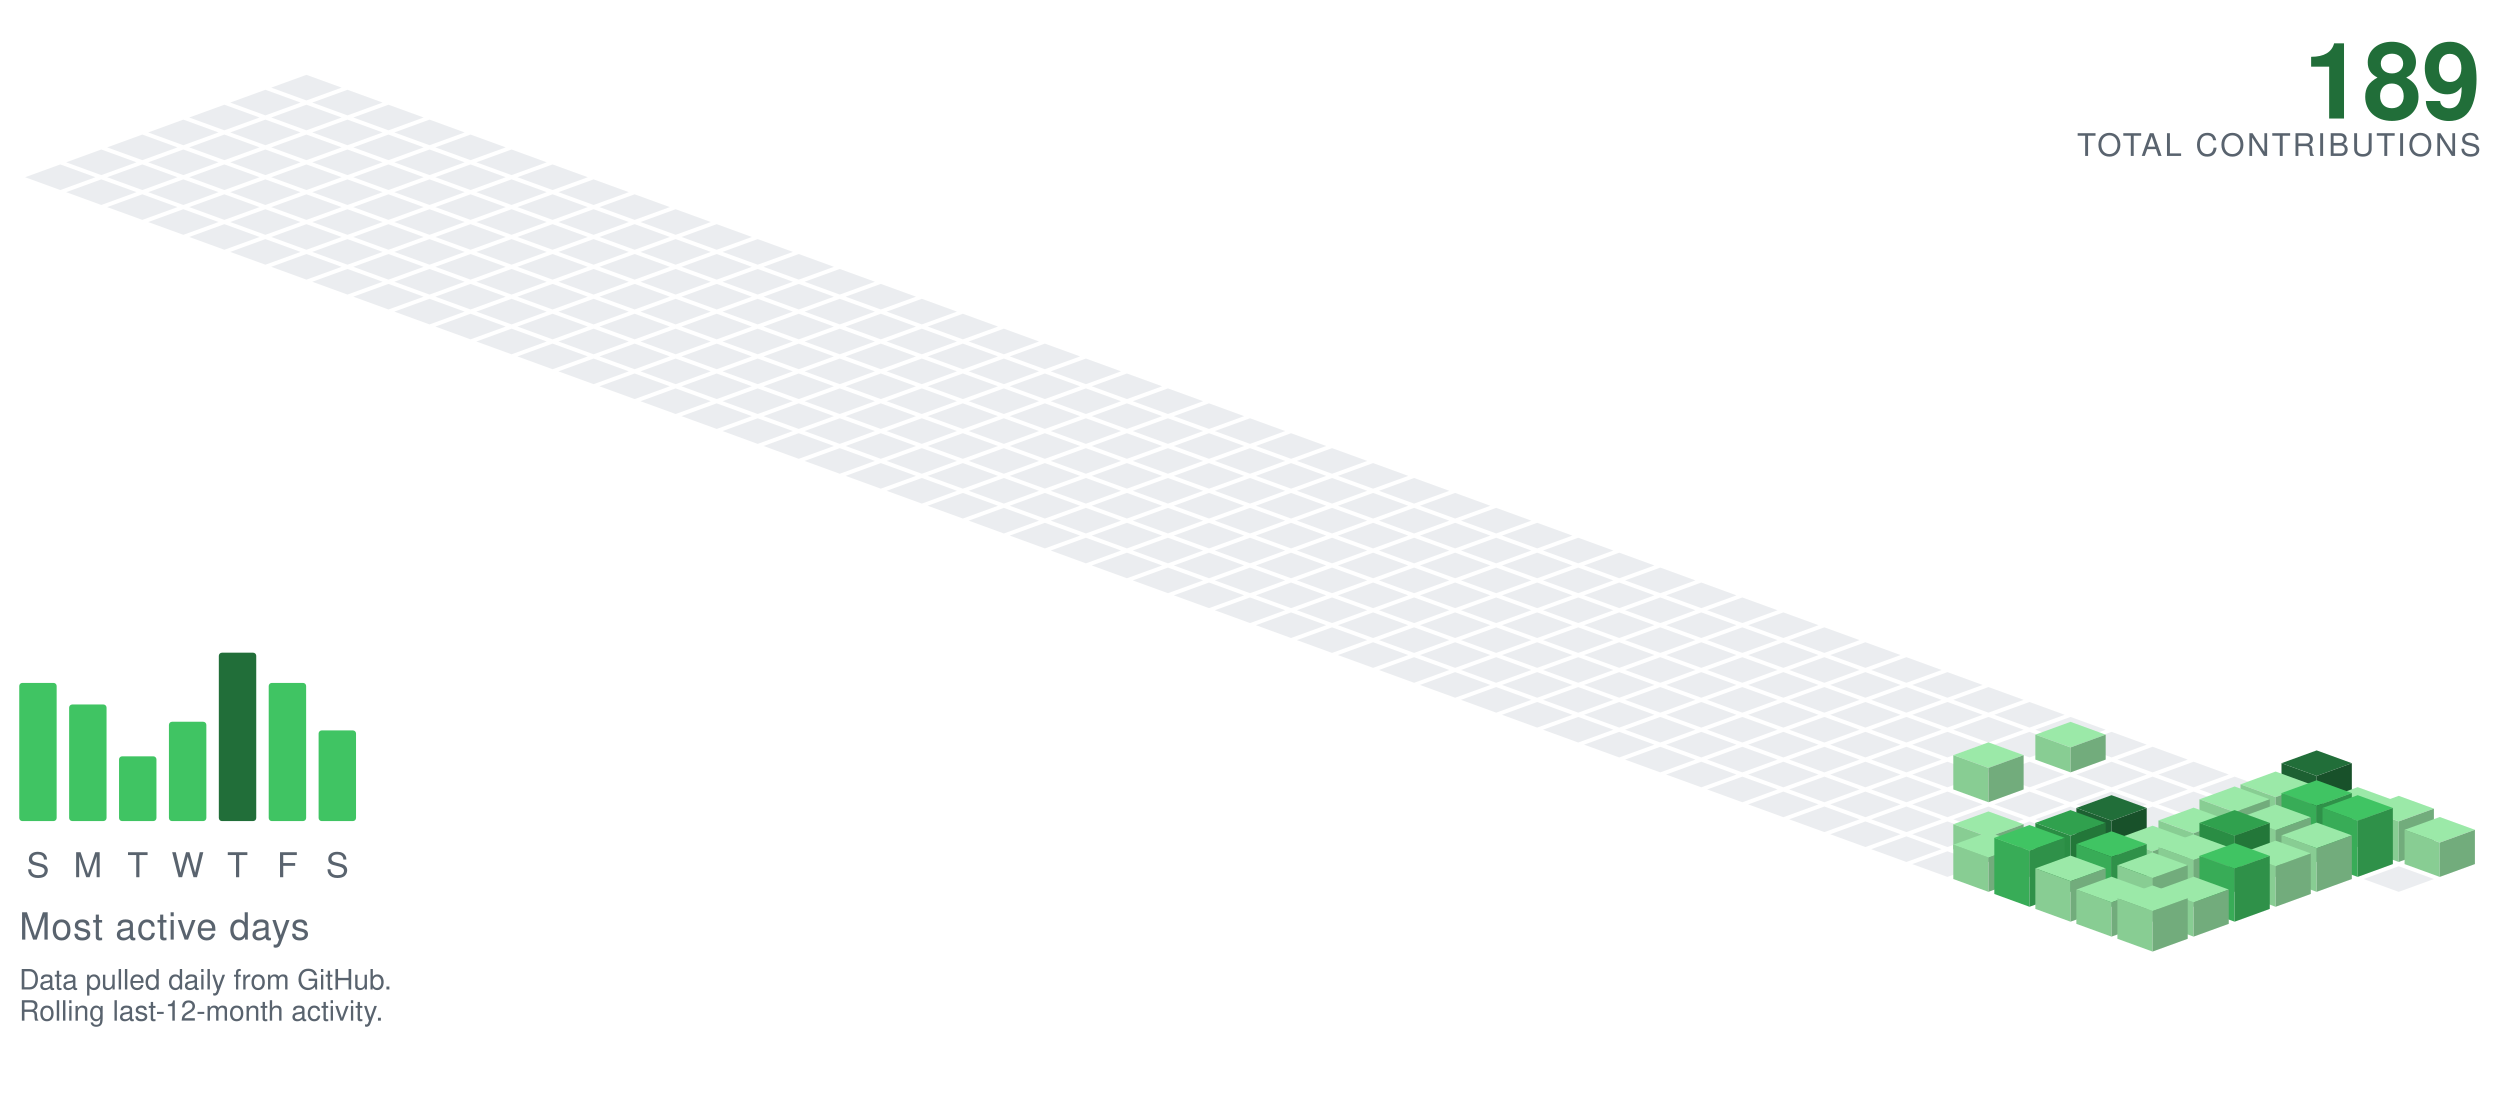
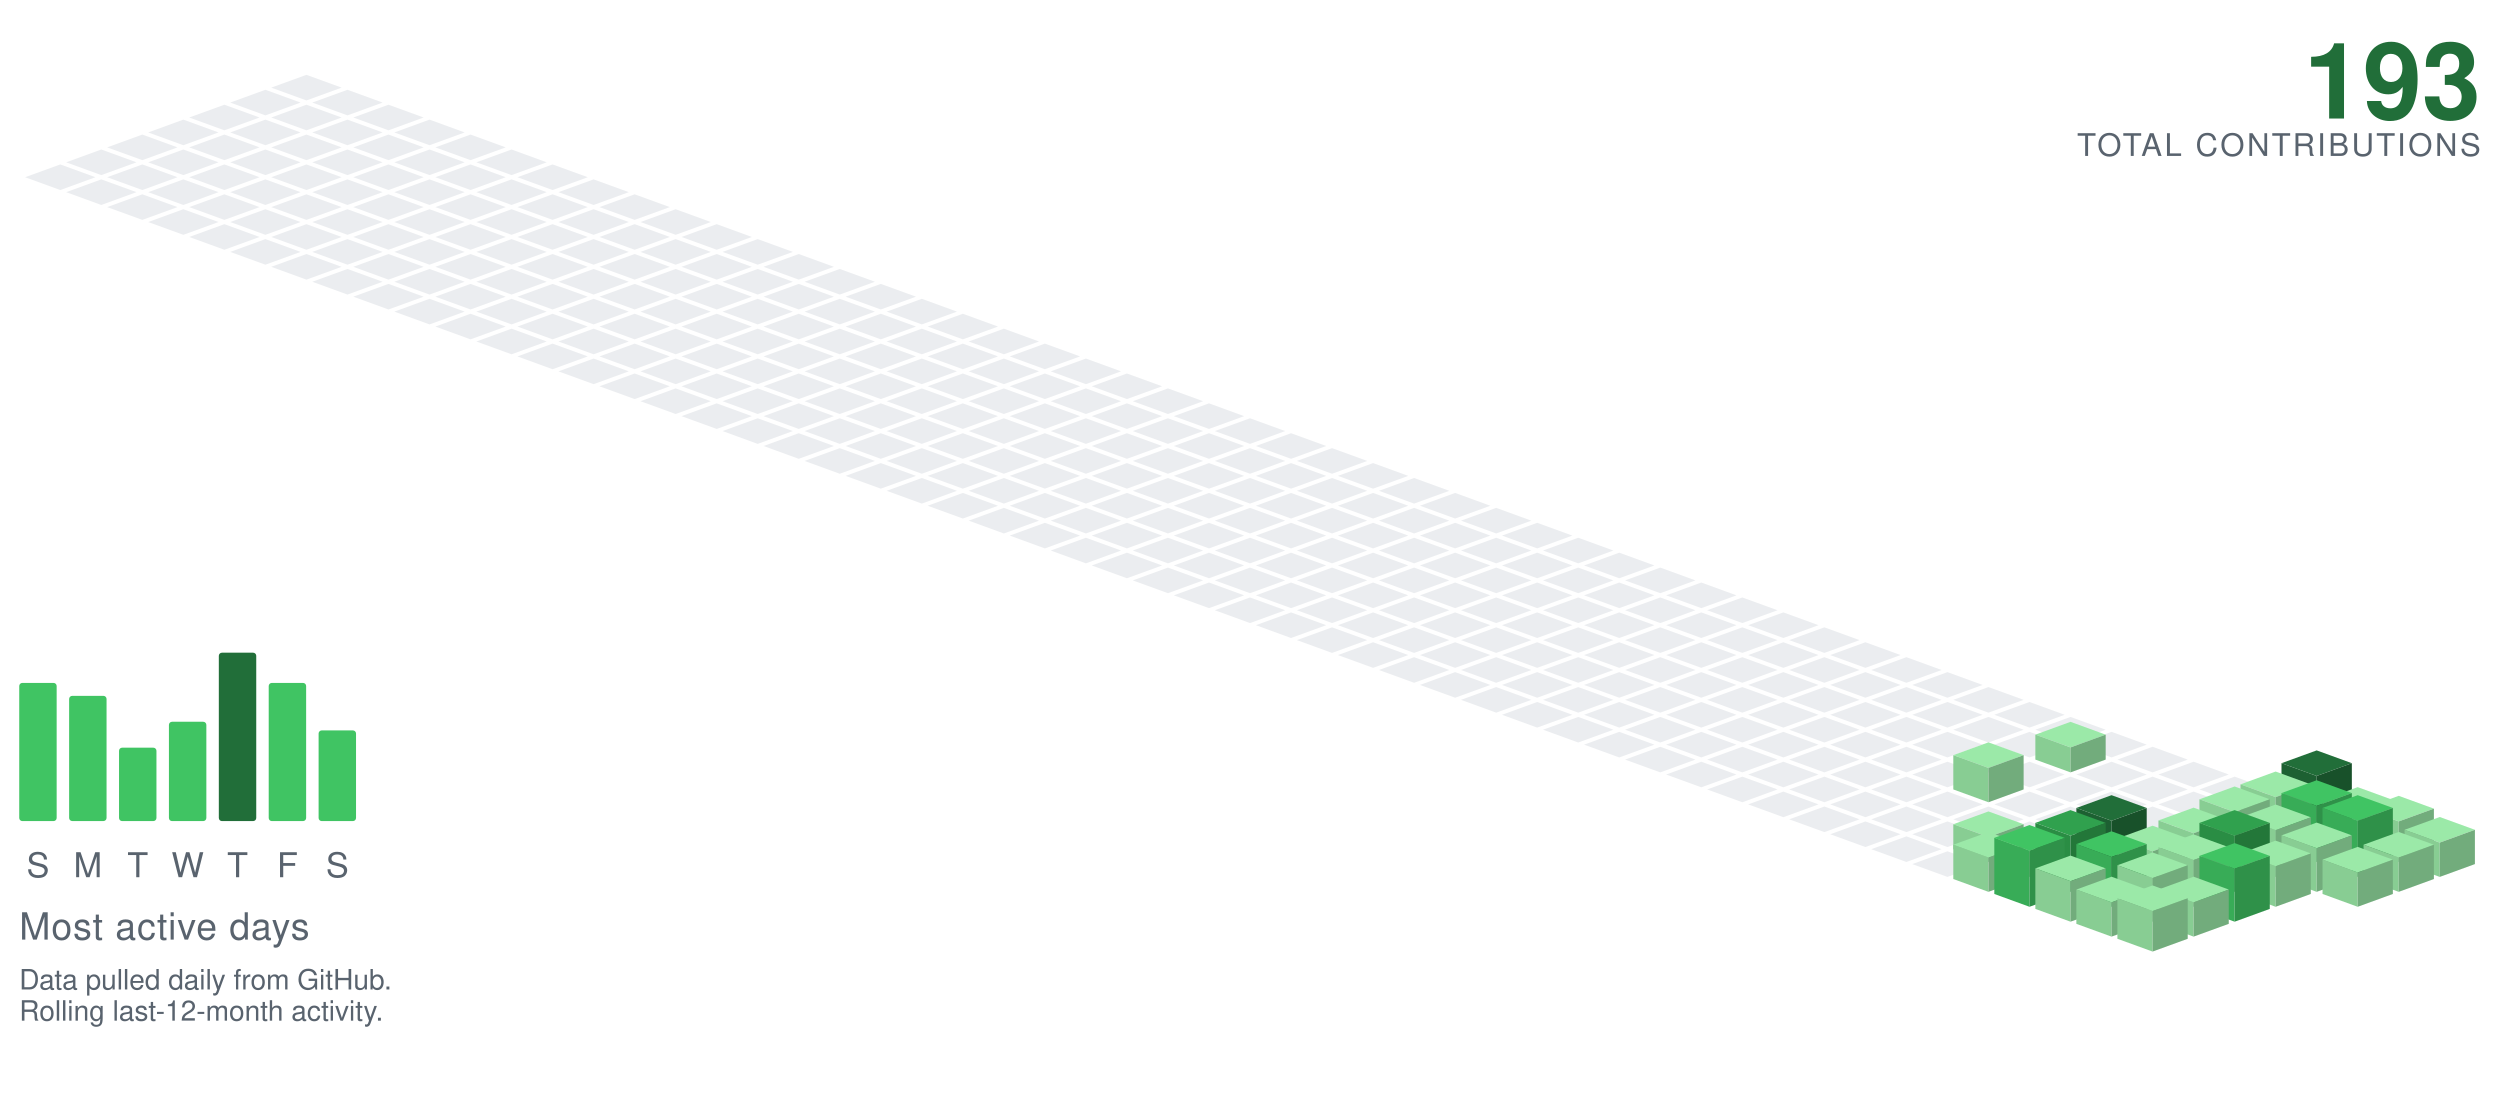
<svg xmlns="http://www.w3.org/2000/svg" viewBox="-98.09 -24.00 801.34 354.30" width="801" height="354">
  <polygon points="0.00,0.00 11.28,4.10 0.00,8.21 -11.28,4.10" fill="#ebedf0" />
  <polygon points="-13.16,4.79 -1.88,8.89 -13.16,13.00 -24.43,8.89" fill="#ebedf0" />
  <polygon points="13.16,4.79 24.43,8.89 13.16,13.00 1.88,8.89" fill="#ebedf0" />
  <polygon points="-26.31,9.58 -15.04,13.68 -26.31,17.79 -37.59,13.68" fill="#ebedf0" />
  <polygon points="0.00,9.58 11.28,13.68 0.00,17.79 -11.28,13.68" fill="#ebedf0" />
  <polygon points="26.31,9.58 37.59,13.68 26.31,17.79 15.04,13.68" fill="#ebedf0" />
  <polygon points="-39.47,14.36 -28.19,18.47 -39.47,22.57 -50.74,18.47" fill="#ebedf0" />
  <polygon points="-13.16,14.36 -1.88,18.47 -13.16,22.57 -24.43,18.47" fill="#ebedf0" />
  <polygon points="13.16,14.36 24.43,18.47 13.16,22.57 1.88,18.47" fill="#ebedf0" />
  <polygon points="39.47,14.36 50.74,18.47 39.47,22.57 28.19,18.47" fill="#ebedf0" />
  <polygon points="-52.62,19.15 -41.35,23.26 -52.62,27.36 -63.90,23.26" fill="#ebedf0" />
  <polygon points="-26.31,19.15 -15.04,23.26 -26.31,27.36 -37.59,23.26" fill="#ebedf0" />
  <polygon points="0.00,19.15 11.28,23.26 0.00,27.36 -11.28,23.26" fill="#ebedf0" />
  <polygon points="26.31,19.15 37.59,23.26 26.31,27.36 15.04,23.26" fill="#ebedf0" />
  <polygon points="52.62,19.15 63.90,23.26 52.62,27.36 41.35,23.26" fill="#ebedf0" />
  <polygon points="-65.78,23.94 -54.50,28.05 -65.78,32.15 -77.05,28.05" fill="#ebedf0" />
  <polygon points="-39.47,23.94 -28.19,28.05 -39.47,32.15 -50.74,28.05" fill="#ebedf0" />
  <polygon points="-13.16,23.94 -1.88,28.05 -13.16,32.15 -24.43,28.05" fill="#ebedf0" />
  <polygon points="13.16,23.94 24.43,28.05 13.16,32.15 1.88,28.05" fill="#ebedf0" />
  <polygon points="39.47,23.94 50.74,28.05 39.47,32.15 28.19,28.05" fill="#ebedf0" />
  <polygon points="65.78,23.94 77.05,28.05 65.78,32.15 54.50,28.05" fill="#ebedf0" />
  <polygon points="-78.93,28.73 -67.66,32.83 -78.93,36.94 -90.21,32.83" fill="#ebedf0" />
  <polygon points="-52.62,28.73 -41.35,32.83 -52.62,36.94 -63.90,32.83" fill="#ebedf0" />
  <polygon points="-26.31,28.73 -15.04,32.83 -26.31,36.94 -37.59,32.83" fill="#ebedf0" />
  <polygon points="0.00,28.73 11.28,32.83 0.00,36.94 -11.28,32.83" fill="#ebedf0" />
  <polygon points="26.31,28.73 37.59,32.83 26.31,36.94 15.04,32.83" fill="#ebedf0" />
  <polygon points="52.62,28.73 63.90,32.83 52.62,36.94 41.35,32.83" fill="#ebedf0" />
  <polygon points="78.93,28.73 90.21,32.83 78.93,36.94 67.66,32.83" fill="#ebedf0" />
  <polygon points="-65.78,33.52 -54.50,37.62 -65.78,41.73 -77.05,37.62" fill="#ebedf0" />
  <polygon points="-39.47,33.52 -28.19,37.62 -39.47,41.73 -50.74,37.62" fill="#ebedf0" />
  <polygon points="-13.16,33.52 -1.88,37.62 -13.16,41.73 -24.43,37.62" fill="#ebedf0" />
  <polygon points="13.16,33.52 24.43,37.62 13.16,41.73 1.88,37.62" fill="#ebedf0" />
  <polygon points="39.47,33.52 50.74,37.62 39.47,41.73 28.19,37.62" fill="#ebedf0" />
  <polygon points="65.78,33.52 77.05,37.62 65.78,41.73 54.50,37.62" fill="#ebedf0" />
  <polygon points="92.09,33.52 103.37,37.62 92.09,41.73 80.81,37.62" fill="#ebedf0" />
  <polygon points="-52.62,38.31 -41.35,42.41 -52.62,46.51 -63.90,42.41" fill="#ebedf0" />
  <polygon points="-26.31,38.31 -15.04,42.41 -26.31,46.51 -37.59,42.41" fill="#ebedf0" />
  <polygon points="0.00,38.31 11.28,42.41 0.00,46.51 -11.28,42.41" fill="#ebedf0" />
  <polygon points="26.31,38.31 37.59,42.41 26.31,46.51 15.04,42.41" fill="#ebedf0" />
  <polygon points="52.62,38.31 63.90,42.41 52.62,46.51 41.35,42.41" fill="#ebedf0" />
  <polygon points="78.93,38.31 90.21,42.41 78.93,46.51 67.66,42.41" fill="#ebedf0" />
  <polygon points="105.25,38.31 116.52,42.41 105.25,46.51 93.97,42.41" fill="#ebedf0" />
  <polygon points="-39.47,43.09 -28.19,47.20 -39.47,51.30 -50.74,47.20" fill="#ebedf0" />
  <polygon points="-13.16,43.09 -1.88,47.20 -13.16,51.30 -24.43,47.20" fill="#ebedf0" />
  <polygon points="13.16,43.09 24.43,47.20 13.16,51.30 1.88,47.20" fill="#ebedf0" />
  <polygon points="39.47,43.09 50.74,47.20 39.47,51.30 28.19,47.20" fill="#ebedf0" />
  <polygon points="65.78,43.09 77.05,47.20 65.78,51.30 54.50,47.20" fill="#ebedf0" />
  <polygon points="92.09,43.09 103.37,47.20 92.09,51.30 80.81,47.20" fill="#ebedf0" />
  <polygon points="118.40,43.09 129.68,47.20 118.40,51.30 107.12,47.20" fill="#ebedf0" />
  <polygon points="-26.31,47.88 -15.04,51.99 -26.31,56.09 -37.59,51.99" fill="#ebedf0" />
  <polygon points="0.00,47.88 11.28,51.99 0.00,56.09 -11.28,51.99" fill="#ebedf0" />
  <polygon points="26.31,47.88 37.59,51.99 26.31,56.09 15.04,51.99" fill="#ebedf0" />
  <polygon points="52.62,47.88 63.90,51.99 52.62,56.09 41.35,51.99" fill="#ebedf0" />
  <polygon points="78.93,47.88 90.21,51.99 78.93,56.09 67.66,51.99" fill="#ebedf0" />
  <polygon points="105.25,47.88 116.52,51.99 105.25,56.09 93.97,51.99" fill="#ebedf0" />
  <polygon points="131.56,47.88 142.83,51.99 131.56,56.09 120.28,51.99" fill="#ebedf0" />
  <polygon points="-13.16,52.67 -1.88,56.78 -13.16,60.88 -24.43,56.78" fill="#ebedf0" />
  <polygon points="13.16,52.67 24.43,56.78 13.16,60.88 1.88,56.78" fill="#ebedf0" />
  <polygon points="39.47,52.67 50.74,56.78 39.47,60.88 28.19,56.78" fill="#ebedf0" />
  <polygon points="65.78,52.67 77.05,56.78 65.78,60.88 54.50,56.78" fill="#ebedf0" />
  <polygon points="92.09,52.67 103.37,56.78 92.09,60.88 80.81,56.78" fill="#ebedf0" />
  <polygon points="118.40,52.67 129.68,56.78 118.40,60.88 107.12,56.78" fill="#ebedf0" />
  <polygon points="144.71,52.67 155.99,56.78 144.71,60.88 133.44,56.78" fill="#ebedf0" />
  <polygon points="0.00,57.46 11.28,61.56 0.00,65.67 -11.28,61.56" fill="#ebedf0" />
  <polygon points="26.31,57.46 37.59,61.56 26.31,65.67 15.04,61.56" fill="#ebedf0" />
  <polygon points="52.62,57.46 63.90,61.56 52.62,65.67 41.35,61.56" fill="#ebedf0" />
  <polygon points="78.93,57.46 90.21,61.56 78.93,65.67 67.66,61.56" fill="#ebedf0" />
  <polygon points="105.25,57.46 116.52,61.56 105.25,65.67 93.97,61.56" fill="#ebedf0" />
  <polygon points="131.56,57.46 142.83,61.56 131.56,65.67 120.28,61.56" fill="#ebedf0" />
  <polygon points="157.87,57.46 169.14,61.56 157.87,65.67 146.59,61.56" fill="#ebedf0" />
  <polygon points="13.16,62.25 24.43,66.35 13.16,70.46 1.88,66.35" fill="#ebedf0" />
  <polygon points="39.47,62.25 50.74,66.35 39.47,70.46 28.19,66.35" fill="#ebedf0" />
  <polygon points="65.78,62.25 77.05,66.35 65.78,70.46 54.50,66.35" fill="#ebedf0" />
  <polygon points="92.09,62.25 103.37,66.35 92.09,70.46 80.81,66.35" fill="#ebedf0" />
  <polygon points="118.40,62.25 129.68,66.35 118.40,70.46 107.12,66.35" fill="#ebedf0" />
  <polygon points="144.71,62.25 155.99,66.35 144.71,70.46 133.44,66.35" fill="#ebedf0" />
  <polygon points="171.02,62.25 182.30,66.35 171.02,70.46 159.75,66.35" fill="#ebedf0" />
  <polygon points="26.31,67.04 37.59,71.14 26.31,75.24 15.04,71.14" fill="#ebedf0" />
  <polygon points="52.62,67.04 63.90,71.14 52.62,75.24 41.35,71.14" fill="#ebedf0" />
  <polygon points="78.93,67.04 90.21,71.14 78.93,75.24 67.66,71.14" fill="#ebedf0" />
  <polygon points="105.25,67.04 116.52,71.14 105.25,75.24 93.97,71.14" fill="#ebedf0" />
  <polygon points="131.56,67.04 142.83,71.14 131.56,75.24 120.28,71.14" fill="#ebedf0" />
  <polygon points="157.87,67.04 169.14,71.14 157.87,75.24 146.59,71.14" fill="#ebedf0" />
  <polygon points="184.18,67.04 195.46,71.14 184.18,75.24 172.90,71.14" fill="#ebedf0" />
  <polygon points="39.47,71.82 50.74,75.93 39.47,80.03 28.19,75.93" fill="#ebedf0" />
  <polygon points="65.78,71.82 77.05,75.93 65.78,80.03 54.50,75.93" fill="#ebedf0" />
  <polygon points="92.09,71.82 103.37,75.93 92.09,80.03 80.81,75.93" fill="#ebedf0" />
  <polygon points="118.40,71.82 129.68,75.93 118.40,80.03 107.12,75.93" fill="#ebedf0" />
  <polygon points="144.71,71.82 155.99,75.93 144.71,80.03 133.44,75.93" fill="#ebedf0" />
  <polygon points="171.02,71.82 182.30,75.93 171.02,80.03 159.75,75.93" fill="#ebedf0" />
  <polygon points="197.34,71.82 208.61,75.93 197.34,80.03 186.06,75.93" fill="#ebedf0" />
  <polygon points="52.62,76.61 63.90,80.72 52.62,84.82 41.35,80.72" fill="#ebedf0" />
  <polygon points="78.93,76.61 90.21,80.72 78.93,84.82 67.66,80.72" fill="#ebedf0" />
  <polygon points="105.25,76.61 116.52,80.72 105.25,84.82 93.97,80.72" fill="#ebedf0" />
  <polygon points="131.56,76.61 142.83,80.72 131.56,84.82 120.28,80.72" fill="#ebedf0" />
  <polygon points="157.87,76.61 169.14,80.72 157.87,84.82 146.59,80.72" fill="#ebedf0" />
  <polygon points="184.18,76.61 195.46,80.72 184.18,84.82 172.90,80.72" fill="#ebedf0" />
  <polygon points="210.49,76.61 221.77,80.72 210.49,84.82 199.21,80.72" fill="#ebedf0" />
  <polygon points="65.78,81.40 77.05,85.51 65.78,89.61 54.50,85.51" fill="#ebedf0" />
  <polygon points="92.09,81.40 103.37,85.51 92.09,89.61 80.81,85.51" fill="#ebedf0" />
  <polygon points="118.40,81.40 129.68,85.51 118.40,89.61 107.12,85.51" fill="#ebedf0" />
  <polygon points="144.71,81.40 155.99,85.51 144.71,89.61 133.44,85.51" fill="#ebedf0" />
  <polygon points="171.02,81.40 182.30,85.51 171.02,89.61 159.75,85.51" fill="#ebedf0" />
  <polygon points="197.34,81.40 208.61,85.51 197.34,89.61 186.06,85.51" fill="#ebedf0" />
  <polygon points="223.65,81.40 234.92,85.51 223.65,89.61 212.37,85.51" fill="#ebedf0" />
  <polygon points="78.93,86.19 90.21,90.29 78.93,94.40 67.66,90.29" fill="#ebedf0" />
  <polygon points="105.25,86.19 116.52,90.29 105.25,94.40 93.97,90.29" fill="#ebedf0" />
  <polygon points="131.56,86.19 142.83,90.29 131.56,94.40 120.28,90.29" fill="#ebedf0" />
  <polygon points="157.87,86.19 169.14,90.29 157.87,94.40 146.59,90.29" fill="#ebedf0" />
  <polygon points="184.18,86.19 195.46,90.29 184.18,94.40 172.90,90.29" fill="#ebedf0" />
  <polygon points="210.49,86.19 221.77,90.29 210.49,94.40 199.21,90.29" fill="#ebedf0" />
  <polygon points="236.80,86.19 248.08,90.29 236.80,94.40 225.53,90.29" fill="#ebedf0" />
  <polygon points="92.09,90.98 103.37,95.08 92.09,99.19 80.81,95.08" fill="#ebedf0" />
  <polygon points="118.40,90.98 129.68,95.08 118.40,99.19 107.12,95.08" fill="#ebedf0" />
  <polygon points="144.71,90.98 155.99,95.08 144.71,99.19 133.44,95.08" fill="#ebedf0" />
  <polygon points="171.02,90.98 182.30,95.08 171.02,99.19 159.75,95.08" fill="#ebedf0" />
  <polygon points="197.34,90.98 208.61,95.08 197.34,99.19 186.06,95.08" fill="#ebedf0" />
  <polygon points="223.65,90.98 234.92,95.08 223.65,99.19 212.37,95.08" fill="#ebedf0" />
  <polygon points="249.96,90.98 261.23,95.08 249.96,99.19 238.68,95.08" fill="#ebedf0" />
  <polygon points="105.25,95.77 116.52,99.87 105.25,103.97 93.97,99.87" fill="#ebedf0" />
  <polygon points="131.56,95.77 142.83,99.87 131.56,103.97 120.28,99.87" fill="#ebedf0" />
  <polygon points="157.87,95.77 169.14,99.87 157.87,103.97 146.59,99.87" fill="#ebedf0" />
  <polygon points="184.18,95.77 195.46,99.87 184.18,103.97 172.90,99.87" fill="#ebedf0" />
  <polygon points="210.49,95.77 221.77,99.87 210.49,103.97 199.21,99.87" fill="#ebedf0" />
  <polygon points="236.80,95.77 248.08,99.87 236.80,103.97 225.53,99.87" fill="#ebedf0" />
  <polygon points="263.11,95.77 274.39,99.87 263.11,103.97 251.84,99.87" fill="#ebedf0" />
  <polygon points="118.40,100.55 129.68,104.66 118.40,108.76 107.12,104.66" fill="#ebedf0" />
  <polygon points="144.71,100.55 155.99,104.66 144.71,108.76 133.44,104.66" fill="#ebedf0" />
  <polygon points="171.02,100.55 182.30,104.66 171.02,108.76 159.75,104.66" fill="#ebedf0" />
  <polygon points="197.34,100.55 208.61,104.66 197.34,108.76 186.06,104.66" fill="#ebedf0" />
  <polygon points="223.65,100.55 234.92,104.66 223.65,108.76 212.37,104.66" fill="#ebedf0" />
  <polygon points="249.96,100.55 261.23,104.66 249.96,108.76 238.68,104.66" fill="#ebedf0" />
  <polygon points="276.27,100.55 287.55,104.66 276.27,108.76 264.99,104.66" fill="#ebedf0" />
  <polygon points="131.56,105.34 142.83,109.45 131.56,113.55 120.28,109.45" fill="#ebedf0" />
  <polygon points="157.87,105.34 169.14,109.45 157.87,113.55 146.59,109.45" fill="#ebedf0" />
  <polygon points="184.18,105.34 195.46,109.45 184.18,113.55 172.90,109.45" fill="#ebedf0" />
  <polygon points="210.49,105.34 221.77,109.45 210.49,113.55 199.21,109.45" fill="#ebedf0" />
  <polygon points="236.80,105.34 248.08,109.45 236.80,113.55 225.53,109.45" fill="#ebedf0" />
  <polygon points="263.11,105.34 274.39,109.45 263.11,113.55 251.84,109.45" fill="#ebedf0" />
  <polygon points="289.43,105.34 300.70,109.45 289.43,113.55 278.15,109.45" fill="#ebedf0" />
  <polygon points="144.71,110.13 155.99,114.23 144.71,118.34 133.44,114.23" fill="#ebedf0" />
  <polygon points="171.02,110.13 182.30,114.23 171.02,118.34 159.75,114.23" fill="#ebedf0" />
  <polygon points="197.34,110.13 208.61,114.23 197.34,118.34 186.06,114.23" fill="#ebedf0" />
  <polygon points="223.65,110.13 234.92,114.23 223.65,118.34 212.37,114.23" fill="#ebedf0" />
  <polygon points="249.96,110.13 261.23,114.23 249.96,118.34 238.68,114.23" fill="#ebedf0" />
  <polygon points="276.27,110.13 287.55,114.23 276.27,118.34 264.99,114.23" fill="#ebedf0" />
  <polygon points="302.58,110.13 313.86,114.23 302.58,118.34 291.30,114.23" fill="#ebedf0" />
  <polygon points="157.87,114.92 169.14,119.02 157.87,123.13 146.59,119.02" fill="#ebedf0" />
  <polygon points="184.18,114.92 195.46,119.02 184.18,123.13 172.90,119.02" fill="#ebedf0" />
  <polygon points="210.49,114.92 221.77,119.02 210.49,123.13 199.21,119.02" fill="#ebedf0" />
  <polygon points="236.80,114.92 248.08,119.02 236.80,123.13 225.53,119.02" fill="#ebedf0" />
  <polygon points="263.11,114.92 274.39,119.02 263.11,123.13 251.84,119.02" fill="#ebedf0" />
  <polygon points="289.43,114.92 300.70,119.02 289.43,123.13 278.15,119.02" fill="#ebedf0" />
  <polygon points="315.74,114.92 327.01,119.02 315.74,123.13 304.46,119.02" fill="#ebedf0" />
  <polygon points="171.02,119.71 182.30,123.81 171.02,127.92 159.75,123.81" fill="#ebedf0" />
  <polygon points="197.34,119.71 208.61,123.81 197.34,127.92 186.06,123.81" fill="#ebedf0" />
  <polygon points="223.65,119.71 234.92,123.81 223.65,127.92 212.37,123.81" fill="#ebedf0" />
  <polygon points="249.96,119.71 261.23,123.81 249.96,127.92 238.68,123.81" fill="#ebedf0" />
  <polygon points="276.27,119.71 287.55,123.81 276.27,127.92 264.99,123.81" fill="#ebedf0" />
  <polygon points="302.58,119.71 313.86,123.81 302.58,127.92 291.30,123.81" fill="#ebedf0" />
  <polygon points="328.89,119.71 340.17,123.81 328.89,127.92 317.62,123.81" fill="#ebedf0" />
  <polygon points="184.18,124.50 195.46,128.60 184.18,132.70 172.90,128.60" fill="#ebedf0" />
  <polygon points="210.49,124.50 221.77,128.60 210.49,132.70 199.21,128.60" fill="#ebedf0" />
  <polygon points="236.80,124.50 248.08,128.60 236.80,132.70 225.53,128.60" fill="#ebedf0" />
  <polygon points="263.11,124.50 274.39,128.60 263.11,132.70 251.84,128.60" fill="#ebedf0" />
  <polygon points="289.43,124.50 300.70,128.60 289.43,132.70 278.15,128.60" fill="#ebedf0" />
  <polygon points="315.74,124.50 327.01,128.60 315.74,132.70 304.46,128.60" fill="#ebedf0" />
  <polygon points="342.05,124.50 353.32,128.60 342.05,132.70 330.77,128.60" fill="#ebedf0" />
  <polygon points="197.34,129.28 208.61,133.39 197.34,137.49 186.06,133.39" fill="#ebedf0" />
  <polygon points="223.65,129.28 234.92,133.39 223.65,137.49 212.37,133.39" fill="#ebedf0" />
  <polygon points="249.96,129.28 261.23,133.39 249.96,137.49 238.68,133.39" fill="#ebedf0" />
  <polygon points="276.27,129.28 287.55,133.39 276.27,137.49 264.99,133.39" fill="#ebedf0" />
  <polygon points="302.58,129.28 313.86,133.39 302.58,137.49 291.30,133.39" fill="#ebedf0" />
  <polygon points="328.89,129.28 340.17,133.39 328.89,137.49 317.62,133.39" fill="#ebedf0" />
  <polygon points="355.20,129.28 366.48,133.39 355.20,137.49 343.93,133.39" fill="#ebedf0" />
  <polygon points="210.49,134.07 221.77,138.18 210.49,142.28 199.21,138.18" fill="#ebedf0" />
  <polygon points="236.80,134.07 248.08,138.18 236.80,142.28 225.53,138.18" fill="#ebedf0" />
  <polygon points="263.11,134.07 274.39,138.18 263.11,142.28 251.84,138.18" fill="#ebedf0" />
  <polygon points="289.43,134.07 300.70,138.18 289.43,142.28 278.15,138.18" fill="#ebedf0" />
  <polygon points="315.74,134.07 327.01,138.18 315.74,142.28 304.46,138.18" fill="#ebedf0" />
  <polygon points="342.05,134.07 353.32,138.18 342.05,142.28 330.77,138.18" fill="#ebedf0" />
  <polygon points="368.36,134.07 379.64,138.18 368.36,142.28 357.08,138.18" fill="#ebedf0" />
  <polygon points="223.65,138.86 234.92,142.96 223.65,147.07 212.37,142.96" fill="#ebedf0" />
  <polygon points="249.96,138.86 261.23,142.96 249.96,147.07 238.68,142.96" fill="#ebedf0" />
  <polygon points="276.27,138.86 287.55,142.96 276.27,147.07 264.99,142.96" fill="#ebedf0" />
  <polygon points="302.58,138.86 313.86,142.96 302.58,147.07 291.30,142.96" fill="#ebedf0" />
  <polygon points="328.89,138.86 340.17,142.96 328.89,147.07 317.62,142.96" fill="#ebedf0" />
  <polygon points="355.20,138.86 366.48,142.96 355.20,147.07 343.93,142.96" fill="#ebedf0" />
  <polygon points="381.52,138.86 392.79,142.96 381.52,147.07 370.24,142.96" fill="#ebedf0" />
  <polygon points="236.80,143.65 248.08,147.75 236.80,151.86 225.53,147.75" fill="#ebedf0" />
  <polygon points="263.11,143.65 274.39,147.75 263.11,151.86 251.84,147.75" fill="#ebedf0" />
  <polygon points="289.43,143.65 300.70,147.75 289.43,151.86 278.15,147.75" fill="#ebedf0" />
  <polygon points="315.74,143.65 327.01,147.75 315.74,151.86 304.46,147.75" fill="#ebedf0" />
  <polygon points="342.05,143.65 353.32,147.75 342.05,151.86 330.77,147.75" fill="#ebedf0" />
  <polygon points="368.36,143.65 379.64,147.75 368.36,151.86 357.08,147.75" fill="#ebedf0" />
  <polygon points="394.67,143.65 405.95,147.75 394.67,151.86 383.39,147.75" fill="#ebedf0" />
  <polygon points="249.96,148.44 261.23,152.54 249.96,156.65 238.68,152.54" fill="#ebedf0" />
  <polygon points="276.27,148.44 287.55,152.54 276.27,156.65 264.99,152.54" fill="#ebedf0" />
  <polygon points="302.58,148.44 313.86,152.54 302.58,156.65 291.30,152.54" fill="#ebedf0" />
  <polygon points="328.89,148.44 340.17,152.54 328.89,156.65 317.62,152.54" fill="#ebedf0" />
  <polygon points="355.20,148.44 366.48,152.54 355.20,156.65 343.93,152.54" fill="#ebedf0" />
  <polygon points="381.52,148.44 392.79,152.54 381.52,156.65 370.24,152.54" fill="#ebedf0" />
  <polygon points="407.83,148.44 419.10,152.54 407.83,156.65 396.55,152.54" fill="#ebedf0" />
  <polygon points="263.11,153.23 274.39,157.33 263.11,161.43 251.84,157.33" fill="#ebedf0" />
  <polygon points="289.43,153.23 300.70,157.33 289.43,161.43 278.15,157.33" fill="#ebedf0" />
  <polygon points="315.74,153.23 327.01,157.33 315.74,161.43 304.46,157.33" fill="#ebedf0" />
  <polygon points="342.05,153.23 353.32,157.33 342.05,161.43 330.77,157.33" fill="#ebedf0" />
  <polygon points="368.36,153.23 379.64,157.33 368.36,161.43 357.08,157.33" fill="#ebedf0" />
  <polygon points="394.67,153.23 405.95,157.33 394.67,161.43 383.39,157.33" fill="#ebedf0" />
  <polygon points="420.98,153.23 432.26,157.33 420.98,161.43 409.71,157.33" fill="#ebedf0" />
  <polygon points="276.27,158.01 287.55,162.12 276.27,166.22 264.99,162.12" fill="#ebedf0" />
  <polygon points="302.58,158.01 313.86,162.12 302.58,166.22 291.30,162.12" fill="#ebedf0" />
  <polygon points="328.89,158.01 340.17,162.12 328.89,166.22 317.62,162.12" fill="#ebedf0" />
  <polygon points="355.20,158.01 366.48,162.12 355.20,166.22 343.93,162.12" fill="#ebedf0" />
  <polygon points="381.52,158.01 392.79,162.12 381.52,166.22 370.24,162.12" fill="#ebedf0" />
  <polygon points="407.83,158.01 419.10,162.12 407.83,166.22 396.55,162.12" fill="#ebedf0" />
  <polygon points="434.14,158.01 445.41,162.12 434.14,166.22 422.86,162.12" fill="#ebedf0" />
  <polygon points="289.43,162.80 300.70,166.91 289.43,171.01 278.15,166.91" fill="#ebedf0" />
  <polygon points="315.74,162.80 327.01,166.91 315.74,171.01 304.46,166.91" fill="#ebedf0" />
  <polygon points="342.05,162.80 353.32,166.91 342.05,171.01 330.77,166.91" fill="#ebedf0" />
  <polygon points="368.36,162.80 379.64,166.91 368.36,171.01 357.08,166.91" fill="#ebedf0" />
  <polygon points="394.67,162.80 405.95,166.91 394.67,171.01 383.39,166.91" fill="#ebedf0" />
  <polygon points="420.98,162.80 432.26,166.91 420.98,171.01 409.71,166.91" fill="#ebedf0" />
  <polygon points="447.29,162.80 458.57,166.91 447.29,171.01 436.02,166.91" fill="#ebedf0" />
  <polygon points="302.58,167.59 313.86,171.69 302.58,175.80 291.30,171.69" fill="#ebedf0" />
  <polygon points="328.89,167.59 340.17,171.69 328.89,175.80 317.62,171.69" fill="#ebedf0" />
  <polygon points="355.20,167.59 366.48,171.69 355.20,175.80 343.93,171.69" fill="#ebedf0" />
  <polygon points="381.52,167.59 392.79,171.69 381.52,175.80 370.24,171.69" fill="#ebedf0" />
  <polygon points="407.83,167.59 419.10,171.69 407.83,175.80 396.55,171.69" fill="#ebedf0" />
  <polygon points="434.14,167.59 445.41,171.69 434.14,175.80 422.86,171.69" fill="#ebedf0" />
  <polygon points="460.45,167.59 471.73,171.69 460.45,175.80 449.17,171.69" fill="#ebedf0" />
  <polygon points="315.74,172.38 327.01,176.48 315.74,180.59 304.46,176.48" fill="#ebedf0" />
  <polygon points="342.05,172.38 353.32,176.48 342.05,180.59 330.77,176.48" fill="#ebedf0" />
  <polygon points="368.36,172.38 379.64,176.48 368.36,180.59 357.08,176.48" fill="#ebedf0" />
  <polygon points="394.67,172.38 405.95,176.48 394.67,180.59 383.39,176.48" fill="#ebedf0" />
  <polygon points="420.98,172.38 432.26,176.48 420.98,180.59 409.71,176.48" fill="#ebedf0" />
  <polygon points="447.29,172.38 458.57,176.48 447.29,180.59 436.02,176.48" fill="#ebedf0" />
  <polygon points="473.61,172.38 484.88,176.48 473.61,180.59 462.33,176.48" fill="#ebedf0" />
  <polygon points="328.89,177.17 340.17,181.27 328.89,185.37 317.62,181.27" fill="#ebedf0" />
  <polygon points="355.20,177.17 366.48,181.27 355.20,185.37 343.93,181.27" fill="#ebedf0" />
  <polygon points="381.52,177.17 392.79,181.27 381.52,185.37 370.24,181.27" fill="#ebedf0" />
  <polygon points="407.83,177.17 419.10,181.27 407.83,185.37 396.55,181.27" fill="#ebedf0" />
  <polygon points="434.14,177.17 445.41,181.27 434.14,185.37 422.86,181.27" fill="#ebedf0" />
  <polygon points="460.45,177.17 471.73,181.27 460.45,185.37 449.17,181.27" fill="#ebedf0" />
  <polygon points="486.76,177.17 498.04,181.27 486.76,185.37 475.48,181.27" fill="#ebedf0" />
  <polygon points="342.05,181.95 353.32,186.06 342.05,190.16 330.77,186.06" fill="#ebedf0" />
  <polygon points="368.36,181.95 379.64,186.06 368.36,190.16 357.08,186.06" fill="#ebedf0" />
  <polygon points="394.67,181.95 405.95,186.06 394.67,190.16 383.39,186.06" fill="#ebedf0" />
  <polygon points="420.98,181.95 432.26,186.06 420.98,190.16 409.71,186.06" fill="#ebedf0" />
  <polygon points="447.29,181.95 458.57,186.06 447.29,190.16 436.02,186.06" fill="#ebedf0" />
  <polygon points="473.61,181.95 484.88,186.06 473.61,190.16 462.33,186.06" fill="#ebedf0" />
  <polygon points="499.92,181.95 511.19,186.06 499.92,190.16 488.64,186.06" fill="#ebedf0" />
  <polygon points="355.20,186.74 366.48,190.85 355.20,194.95 343.93,190.85" fill="#ebedf0" />
  <polygon points="381.52,186.74 392.79,190.85 381.52,194.95 370.24,190.85" fill="#ebedf0" />
  <polygon points="407.83,186.74 419.10,190.85 407.83,194.95 396.55,190.85" fill="#ebedf0" />
  <polygon points="434.14,186.74 445.41,190.85 434.14,194.95 422.86,190.85" fill="#ebedf0" />
  <polygon points="460.45,186.74 471.73,190.85 460.45,194.95 449.17,190.85" fill="#ebedf0" />
  <polygon points="486.76,186.74 498.04,190.85 486.76,194.95 475.48,190.85" fill="#ebedf0" />
  <polygon points="513.07,186.74 524.35,190.85 513.07,194.95 501.80,190.85" fill="#ebedf0" />
  <polygon points="368.36,191.53 379.64,195.64 368.36,199.74 357.08,195.64" fill="#ebedf0" />
  <polygon points="394.67,191.53 405.95,195.64 394.67,199.74 383.39,195.64" fill="#ebedf0" />
  <polygon points="420.98,191.53 432.26,195.64 420.98,199.74 409.71,195.64" fill="#ebedf0" />
  <polygon points="447.29,191.53 458.57,195.64 447.29,199.74 436.02,195.64" fill="#ebedf0" />
  <polygon points="473.61,191.53 484.88,195.64 473.61,199.74 462.33,195.64" fill="#ebedf0" />
  <polygon points="499.92,191.53 511.19,195.64 499.92,199.74 488.64,195.64" fill="#ebedf0" />
  <polygon points="526.23,191.53 537.50,195.64 526.23,199.74 514.95,195.64" fill="#ebedf0" />
  <polygon points="381.52,196.32 392.79,200.42 381.52,204.53 370.24,200.42" fill="#ebedf0" />
  <polygon points="407.83,196.32 419.10,200.42 407.83,204.53 396.55,200.42" fill="#ebedf0" />
  <polygon points="434.14,196.32 445.41,200.42 434.14,204.53 422.86,200.42" fill="#ebedf0" />
  <polygon points="460.45,196.32 471.73,200.42 460.45,204.53 449.17,200.42" fill="#ebedf0" />
  <polygon points="486.76,196.32 498.04,200.42 486.76,204.53 475.48,200.42" fill="#ebedf0" />
  <polygon points="513.07,196.32 524.35,200.42 513.07,204.53 501.80,200.42" fill="#ebedf0" />
  <polygon points="539.38,196.32 550.66,200.42 539.38,204.53 528.11,200.42" fill="#ebedf0" />
  <polygon points="394.67,201.11 405.95,205.21 394.67,209.32 383.39,205.21" fill="#ebedf0" />
  <polygon points="420.98,201.11 432.26,205.21 420.98,209.32 409.71,205.21" fill="#ebedf0" />
  <polygon points="447.29,201.11 458.57,205.21 447.29,209.32 436.02,205.21" fill="#ebedf0" />
  <polygon points="473.61,201.11 484.88,205.21 473.61,209.32 462.33,205.21" fill="#ebedf0" />
  <polygon points="499.92,201.11 511.19,205.21 499.92,209.32 488.64,205.21" fill="#ebedf0" />
  <polygon points="526.23,201.11 537.50,205.21 526.23,209.32 514.95,205.21" fill="#ebedf0" />
  <polygon points="552.54,201.11 563.82,205.21 552.54,209.32 541.26,205.21" fill="#ebedf0" />
  <polygon points="407.83,205.90 419.10,210.00 407.83,214.10 396.55,210.00" fill="#ebedf0" />
  <polygon points="434.14,205.90 445.41,210.00 434.14,214.10 422.86,210.00" fill="#ebedf0" />
  <polygon points="460.45,205.90 471.73,210.00 460.45,214.10 449.17,210.00" fill="#ebedf0" />
  <polygon points="486.76,205.90 498.04,210.00 486.76,214.10 475.48,210.00" fill="#ebedf0" />
  <polygon points="513.07,205.90 524.35,210.00 513.07,214.10 501.80,210.00" fill="#ebedf0" />
  <polygon points="539.38,205.90 550.66,210.00 539.38,214.10 528.11,210.00" fill="#ebedf0" />
  <polygon points="565.69,205.90 576.97,210.00 565.69,214.10 554.42,210.00" fill="#ebedf0" />
  <polygon points="420.98,210.68 432.26,214.79 420.98,218.89 409.71,214.79" fill="#ebedf0" />
  <polygon points="447.29,210.68 458.57,214.79 447.29,218.89 436.02,214.79" fill="#ebedf0" />
  <polygon points="473.61,210.68 484.88,214.79 473.61,218.89 462.33,214.79" fill="#ebedf0" />
  <polygon points="499.92,210.68 511.19,214.79 499.92,218.89 488.64,214.79" fill="#ebedf0" />
  <polygon points="526.23,210.68 537.50,214.79 526.23,218.89 514.95,214.79" fill="#ebedf0" />
  <polygon points="552.54,210.68 563.82,214.79 552.54,218.89 541.26,214.79" fill="#ebedf0" />
  <polygon points="578.85,210.68 590.13,214.79 578.85,218.89 567.57,214.79" fill="#ebedf0" />
  <polygon points="434.14,215.47 445.41,219.58 434.14,223.68 422.86,219.58" fill="#ebedf0" />
  <polygon points="460.45,215.47 471.73,219.58 460.45,223.68 449.17,219.58" fill="#ebedf0" />
  <polygon points="486.76,215.47 498.04,219.58 486.76,223.68 475.48,219.58" fill="#ebedf0" />
  <polygon points="513.07,215.47 524.35,219.58 513.07,223.68 501.80,219.58" fill="#ebedf0" />
  <polygon points="539.38,215.47 550.66,219.58 539.38,223.68 528.11,219.58" fill="#ebedf0" />
  <polygon points="592.01,215.47 603.28,219.58 592.01,223.68 580.73,219.58" fill="#ebedf0" />
  <polygon points="565.69,207.47 576.97,211.58 565.69,215.68 554.42,211.58" fill="#9be9a8" />
  <polygon points="554.42,219.58 554.42,211.58 565.69,215.68 565.69,223.68" fill="#88cd93" />
  <polygon points="565.69,223.68 565.69,215.68 576.97,211.58 576.97,219.58" fill="#72ac7c" />
  <polygon points="447.29,220.26 458.57,224.37 447.29,228.47 436.02,224.37" fill="#ebedf0" />
  <polygon points="473.61,220.26 484.88,224.37 473.61,228.47 462.33,224.37" fill="#ebedf0" />
  <polygon points="499.92,220.26 511.19,224.37 499.92,228.47 488.64,224.37" fill="#ebedf0" />
  <polygon points="526.23,220.26 537.50,224.37 526.23,228.47 514.95,224.37" fill="#ebedf0" />
  <polygon points="552.54,220.26 563.82,224.37 552.54,228.47 541.26,224.37" fill="#ebedf0" />
  <polygon points="578.85,220.26 590.13,224.37 578.85,228.47 567.57,224.37" fill="#ebedf0" />
  <polygon points="605.16,220.26 616.44,224.37 605.16,228.47 593.89,224.37" fill="#ebedf0" />
  <polygon points="460.45,225.05 471.73,229.15 460.45,233.26 449.17,229.15" fill="#ebedf0" />
  <polygon points="486.76,225.05 498.04,229.15 486.76,233.26 475.48,229.15" fill="#ebedf0" />
  <polygon points="513.07,225.05 524.35,229.15 513.07,233.26 501.80,229.15" fill="#ebedf0" />
  <polygon points="565.69,225.05 576.97,229.15 565.69,233.26 554.42,229.15" fill="#ebedf0" />
  <polygon points="592.01,225.05 603.28,229.15 592.01,233.26 580.73,229.15" fill="#ebedf0" />
  <polygon points="618.32,225.05 629.59,229.15 618.32,233.26 607.04,229.15" fill="#ebedf0" />
  <polygon points="539.38,214.05 550.66,218.15 539.38,222.26 528.11,218.15" fill="#9be9a8" />
  <polygon points="528.11,229.15 528.11,218.15 539.38,222.26 539.38,233.26" fill="#88cd93" />
  <polygon points="539.38,233.26 539.38,222.26 550.66,218.15 550.66,229.15" fill="#72ac7c" />
  <polygon points="473.61,229.84 484.88,233.94 473.61,238.05 462.33,233.94" fill="#ebedf0" />
  <polygon points="499.92,229.84 511.19,233.94 499.92,238.05 488.64,233.94" fill="#ebedf0" />
  <polygon points="526.23,229.84 537.50,233.94 526.23,238.05 514.95,233.94" fill="#ebedf0" />
  <polygon points="552.54,229.84 563.82,233.94 552.54,238.05 541.26,233.94" fill="#ebedf0" />
  <polygon points="578.85,229.84 590.13,233.94 578.85,238.05 567.57,233.94" fill="#ebedf0" />
  <polygon points="605.16,229.84 616.44,233.94 605.16,238.05 593.89,233.94" fill="#ebedf0" />
  <polygon points="631.47,229.84 642.75,233.94 631.47,238.05 620.20,233.94" fill="#ebedf0" />
  <polygon points="486.76,234.63 498.04,238.73 486.76,242.83 475.48,238.73" fill="#ebedf0" />
  <polygon points="513.07,234.63 524.35,238.73 513.07,242.83 501.80,238.73" fill="#ebedf0" />
  <polygon points="539.38,234.63 550.66,238.73 539.38,242.83 528.11,238.73" fill="#ebedf0" />
  <polygon points="565.69,234.63 576.97,238.73 565.69,242.83 554.42,238.73" fill="#ebedf0" />
  <polygon points="592.01,234.63 603.28,238.73 592.01,242.83 580.73,238.73" fill="#ebedf0" />
  <polygon points="618.32,234.63 629.59,238.73 618.32,242.83 607.04,238.73" fill="#ebedf0" />
  <polygon points="644.63,216.63 655.91,220.73 644.63,224.83 633.35,220.73" fill="#216e39" />
  <polygon points="633.35,238.73 633.35,220.73 644.63,224.83 644.63,242.83" fill="#1d6032" />
  <polygon points="644.63,242.83 644.63,224.83 655.91,220.73 655.91,238.73" fill="#18512a" />
  <polygon points="499.92,239.41 511.19,243.52 499.92,247.62 488.64,243.52" fill="#ebedf0" />
  <polygon points="526.23,239.41 537.50,243.52 526.23,247.62 514.95,243.52" fill="#ebedf0" />
  <polygon points="552.54,239.41 563.82,243.52 552.54,247.62 541.26,243.52" fill="#ebedf0" />
  <polygon points="578.85,239.41 590.13,243.52 578.85,247.62 567.57,243.52" fill="#ebedf0" />
  <polygon points="605.16,239.41 616.44,243.52 605.16,247.62 593.89,243.52" fill="#ebedf0" />
  <polygon points="631.47,223.41 642.75,227.52 631.47,231.62 620.20,227.52" fill="#9be9a8" />
  <polygon points="620.20,243.52 620.20,227.52 631.47,231.62 631.47,247.62" fill="#88cd93" />
  <polygon points="631.47,247.62 631.47,231.62 642.75,227.52 642.75,243.52" fill="#72ac7c" />
  <polygon points="657.78,228.41 669.06,232.52 657.78,236.62 646.51,232.52" fill="#9be9a8" />
  <polygon points="646.51,243.52 646.51,232.52 657.78,236.62 657.78,247.62" fill="#88cd93" />
  <polygon points="657.78,247.62 657.78,236.62 669.06,232.52 669.06,243.52" fill="#72ac7c" />
  <polygon points="513.07,244.20 524.35,248.31 513.07,252.41 501.80,248.31" fill="#ebedf0" />
  <polygon points="565.69,244.20 576.97,248.31 565.69,252.41 554.42,248.31" fill="#ebedf0" />
  <polygon points="592.01,244.20 603.28,248.31 592.01,252.41 580.73,248.31" fill="#ebedf0" />
  <polygon points="539.38,236.20 550.66,240.31 539.38,244.41 528.11,240.31" fill="#9be9a8" />
  <polygon points="528.11,248.31 528.11,240.31 539.38,244.41 539.38,252.41" fill="#88cd93" />
  <polygon points="539.38,252.41 539.38,244.41 550.66,240.31 550.66,248.31" fill="#72ac7c" />
  <polygon points="618.32,228.20 629.59,232.31 618.32,236.41 607.04,232.31" fill="#9be9a8" />
  <polygon points="607.04,248.31 607.04,232.31 618.32,236.41 618.32,252.41" fill="#88cd93" />
  <polygon points="618.32,252.41 618.32,236.41 629.59,232.31 629.59,248.31" fill="#72ac7c" />
  <polygon points="670.94,231.20 682.22,235.31 670.94,239.41 659.66,235.31" fill="#9be9a8" />
  <polygon points="659.66,248.31 659.66,235.31 670.94,239.41 670.94,252.41" fill="#88cd93" />
  <polygon points="670.94,252.41 670.94,239.41 682.22,235.31 682.22,248.31" fill="#72ac7c" />
  <polygon points="644.63,226.20 655.91,230.31 644.63,234.41 633.35,230.31" fill="#40c463" />
  <polygon points="633.35,248.31 633.35,230.31 644.63,234.41 644.63,252.41" fill="#38ac57" />
  <polygon points="644.63,252.41 644.63,234.41 655.91,230.31 655.91,248.31" fill="#2f9149" />
  <polygon points="526.23,248.99 537.50,253.09 526.23,257.20 514.95,253.09" fill="#ebedf0" />
  <polygon points="552.54,240.99 563.82,245.09 552.54,249.20 541.26,245.09" fill="#9be9a8" />
  <polygon points="541.26,253.09 541.26,245.09 552.54,249.20 552.54,257.20" fill="#88cd93" />
  <polygon points="552.54,257.20 552.54,249.20 563.82,245.09 563.82,253.09" fill="#72ac7c" />
  <polygon points="605.16,234.99 616.44,239.09 605.16,243.20 593.89,239.09" fill="#9be9a8" />
  <polygon points="593.89,253.09 593.89,239.09 605.16,243.20 605.16,257.20" fill="#88cd93" />
  <polygon points="605.16,257.20 605.16,243.20 616.44,239.09 616.44,253.09" fill="#72ac7c" />
  <polygon points="631.47,233.99 642.75,238.09 631.47,242.20 620.20,238.09" fill="#9be9a8" />
  <polygon points="620.20,253.09 620.20,238.09 631.47,242.20 631.47,257.20" fill="#88cd93" />
  <polygon points="631.47,257.20 631.47,242.20 642.75,238.09 642.75,253.09" fill="#72ac7c" />
  <polygon points="684.10,237.99 695.37,242.09 684.10,246.20 672.82,242.09" fill="#9be9a8" />
  <polygon points="672.82,253.09 672.82,242.09 684.10,246.20 684.10,257.20" fill="#88cd93" />
  <polygon points="684.10,257.20 684.10,246.20 695.37,242.09 695.37,253.09" fill="#72ac7c" />
  <polygon points="657.78,230.99 669.06,235.09 657.78,239.20 646.51,235.09" fill="#40c463" />
  <polygon points="646.51,253.09 646.51,235.09 657.78,239.20 657.78,257.20" fill="#38ac57" />
  <polygon points="657.78,257.20 657.78,239.20 669.06,235.09 669.06,253.09" fill="#2f9149" />
  <polygon points="578.85,230.99 590.13,235.09 578.85,239.20 567.57,235.09" fill="#216e39" />
  <polygon points="567.57,253.09 567.57,235.09 578.85,239.20 578.85,257.20" fill="#1d6032" />
  <polygon points="578.85,257.20 578.85,239.20 590.13,235.09 590.13,253.09" fill="#18512a" />
-   <polygon points="670.94,253.78 682.22,257.88 670.94,261.99 659.66,257.88" fill="#ebedf0" />
  <polygon points="539.38,242.78 550.66,246.88 539.38,250.99 528.11,246.88" fill="#9be9a8" />
  <polygon points="528.11,257.88 528.11,246.88 539.38,250.99 539.38,261.99" fill="#88cd93" />
  <polygon points="539.38,261.99 539.38,250.99 550.66,246.88 550.66,257.88" fill="#72ac7c" />
  <polygon points="592.01,240.78 603.28,244.88 592.01,248.99 580.73,244.88" fill="#9be9a8" />
  <polygon points="580.73,257.88 580.73,244.88 592.01,248.99 592.01,261.99" fill="#88cd93" />
  <polygon points="592.01,261.99 592.01,248.99 603.28,244.88 603.28,257.88" fill="#72ac7c" />
  <polygon points="644.63,239.78 655.91,243.88 644.63,247.99 633.35,243.88" fill="#9be9a8" />
  <polygon points="633.35,257.88 633.35,243.88 644.63,247.99 644.63,261.99" fill="#88cd93" />
  <polygon points="644.63,261.99 644.63,247.99 655.91,243.88 655.91,257.88" fill="#72ac7c" />
+   <polygon points="670.94,242.78 682.22,246.88 670.94,250.99 659.66,246.88" fill="#9be9a8" />
+   <polygon points="659.66,257.88 659.66,246.88 670.94,250.99 670.94,261.99" fill="#88cd93" />
+   <polygon points="670.94,261.99 670.94,250.99 682.22,246.88 682.22,257.88" fill="#72ac7c" />
  <polygon points="565.69,235.78 576.97,239.88 565.69,243.99 554.42,239.88" fill="#30a14e" />
  <polygon points="554.42,257.88 554.42,239.88 565.69,243.99 565.69,261.99" fill="#2a8d44" />
  <polygon points="565.69,261.99 565.69,243.99 576.97,239.88 576.97,257.88" fill="#237739" />
  <polygon points="618.32,235.78 629.59,239.88 618.32,243.99 607.04,239.88" fill="#30a14e" />
  <polygon points="607.04,257.88 607.04,239.88 618.32,243.99 618.32,261.99" fill="#2a8d44" />
  <polygon points="618.32,261.99 618.32,243.99 629.59,239.88 629.59,257.88" fill="#237739" />
  <polygon points="605.16,243.57 616.44,247.67 605.16,251.78 593.89,247.67" fill="#9be9a8" />
  <polygon points="593.89,262.67 593.89,247.67 605.16,251.78 605.16,266.78" fill="#88cd93" />
  <polygon points="605.16,266.78 605.16,251.78 616.44,247.67 616.44,262.67" fill="#72ac7c" />
  <polygon points="631.47,245.57 642.75,249.67 631.47,253.78 620.20,249.67" fill="#9be9a8" />
  <polygon points="620.20,262.67 620.20,249.67 631.47,253.78 631.47,266.78" fill="#88cd93" />
  <polygon points="631.47,266.78 631.47,253.78 642.75,249.67 642.75,262.67" fill="#72ac7c" />
+   <polygon points="657.78,247.57 669.06,251.67 657.78,255.78 646.51,251.67" fill="#9be9a8" />
+   <polygon points="646.51,262.67 646.51,251.67 657.78,255.78 657.78,266.78" fill="#88cd93" />
+   <polygon points="657.78,266.78 657.78,255.78 669.06,251.67 669.06,262.67" fill="#72ac7c" />
  <polygon points="552.54,240.57 563.82,244.67 552.54,248.78 541.26,244.67" fill="#40c463" />
  <polygon points="541.26,262.67 541.26,244.67 552.54,248.78 552.54,266.78" fill="#38ac57" />
  <polygon points="552.54,266.78 552.54,248.78 563.82,244.67 563.82,262.67" fill="#2f9149" />
  <polygon points="578.85,242.57 590.13,246.67 578.85,250.78 567.57,246.67" fill="#40c463" />
  <polygon points="567.57,262.67 567.57,246.67 578.85,250.78 578.85,266.78" fill="#38ac57" />
  <polygon points="578.85,266.78 578.85,250.78 590.13,246.67 590.13,262.67" fill="#2f9149" />
  <polygon points="565.69,250.36 576.97,254.46 565.69,258.56 554.42,254.46" fill="#9be9a8" />
  <polygon points="554.42,267.46 554.42,254.46 565.69,258.56 565.69,271.56" fill="#88cd93" />
  <polygon points="565.69,271.56 565.69,258.56 576.97,254.46 576.97,267.46" fill="#72ac7c" />
  <polygon points="592.01,249.36 603.28,253.46 592.01,257.56 580.73,253.46" fill="#9be9a8" />
  <polygon points="580.73,267.46 580.73,253.46 592.01,257.56 592.01,271.56" fill="#88cd93" />
  <polygon points="592.01,271.56 592.01,257.56 603.28,253.46 603.28,267.46" fill="#72ac7c" />
  <polygon points="618.32,246.36 629.59,250.46 618.32,254.56 607.04,250.46" fill="#40c463" />
  <polygon points="607.04,267.46 607.04,250.46 618.32,254.56 618.32,271.56" fill="#38ac57" />
  <polygon points="618.32,271.56 618.32,254.56 629.59,250.46 629.59,267.46" fill="#2f9149" />
  <polygon points="578.85,257.14 590.13,261.25 578.85,265.35 567.57,261.25" fill="#9be9a8" />
  <polygon points="567.57,272.25 567.57,261.25 578.85,265.35 578.85,276.35" fill="#88cd93" />
  <polygon points="578.85,276.35 578.85,265.35 590.13,261.25 590.13,272.25" fill="#72ac7c" />
  <polygon points="605.16,257.14 616.44,261.25 605.16,265.35 593.89,261.25" fill="#9be9a8" />
  <polygon points="593.89,272.25 593.89,261.25 605.16,265.35 605.16,276.35" fill="#88cd93" />
  <polygon points="605.16,276.35 605.16,265.35 616.44,261.25 616.44,272.25" fill="#72ac7c" />
  <polygon points="592.01,259.93 603.28,264.04 592.01,268.14 580.73,264.04" fill="#9be9a8" />
  <polygon points="580.73,277.04 580.73,264.04 592.01,268.14 592.01,281.14" fill="#88cd93" />
  <polygon points="592.01,281.14 592.01,268.14 603.28,264.04 603.28,277.04" fill="#72ac7c" />
-   <text x="697.25" y="14.00" text-anchor="end" font-family="-apple-system, BlinkMacSystemFont, &quot;Segoe UI&quot;, Helvetica, Arial, sans-serif" font-size="34" font-weight="700" fill="#216e39">189</text>
+   <text x="697.25" y="14.00" text-anchor="end" font-family="-apple-system, BlinkMacSystemFont, &quot;Segoe UI&quot;, Helvetica, Arial, sans-serif" font-size="34" font-weight="700" fill="#216e39">193</text>
  <text x="697.25" y="26.00" text-anchor="end" font-family="-apple-system, BlinkMacSystemFont, &quot;Segoe UI&quot;, Helvetica, Arial, sans-serif" font-size="10" fill="#59636e" letter-spacing="0.8">TOTAL CONTRIBUTIONS</text>
  <rect x="-92.09" y="194.99" width="12" height="44.31" rx="1" fill="#40c463" />
  <text x="-86.09" y="257.30" text-anchor="middle" font-family="-apple-system, BlinkMacSystemFont, &quot;Segoe UI&quot;, Helvetica, Arial, sans-serif" font-size="11" fill="#59636e">S</text>
-   <rect x="-76.09" y="201.91" width="12" height="37.38" rx="1" fill="#40c463" />
+   <rect x="-76.09" y="199.14" width="12" height="40.15" rx="1" fill="#40c463" />
  <text x="-70.09" y="257.30" text-anchor="middle" font-family="-apple-system, BlinkMacSystemFont, &quot;Segoe UI&quot;, Helvetica, Arial, sans-serif" font-size="11" fill="#59636e">M</text>
-   <rect x="-60.09" y="218.53" width="12" height="20.77" rx="1" fill="#40c463" />
+   <rect x="-60.09" y="215.76" width="12" height="23.54" rx="1" fill="#40c463" />
  <text x="-54.09" y="257.30" text-anchor="middle" font-family="-apple-system, BlinkMacSystemFont, &quot;Segoe UI&quot;, Helvetica, Arial, sans-serif" font-size="11" fill="#59636e">T</text>
  <rect x="-44.09" y="207.45" width="12" height="31.85" rx="1" fill="#40c463" />
  <text x="-38.09" y="257.30" text-anchor="middle" font-family="-apple-system, BlinkMacSystemFont, &quot;Segoe UI&quot;, Helvetica, Arial, sans-serif" font-size="11" fill="#59636e">W</text>
  <rect x="-28.09" y="185.30" width="12" height="54.00" rx="1" fill="#216e39" />
  <text x="-22.09" y="257.30" text-anchor="middle" font-family="-apple-system, BlinkMacSystemFont, &quot;Segoe UI&quot;, Helvetica, Arial, sans-serif" font-size="11" fill="#59636e">T</text>
  <rect x="-12.09" y="194.99" width="12" height="44.31" rx="1" fill="#40c463" />
  <text x="-6.09" y="257.30" text-anchor="middle" font-family="-apple-system, BlinkMacSystemFont, &quot;Segoe UI&quot;, Helvetica, Arial, sans-serif" font-size="11" fill="#59636e">F</text>
  <rect x="3.91" y="210.22" width="12" height="29.08" rx="1" fill="#40c463" />
  <text x="9.91" y="257.30" text-anchor="middle" font-family="-apple-system, BlinkMacSystemFont, &quot;Segoe UI&quot;, Helvetica, Arial, sans-serif" font-size="11" fill="#59636e">S</text>
  <text x="-92.09" y="277.30" font-family="-apple-system, BlinkMacSystemFont, &quot;Segoe UI&quot;, Helvetica, Arial, sans-serif" font-size="12" fill="#59636e" letter-spacing="0.3">Most active days</text>
  <text x="-92.09" y="293.30" font-family="-apple-system, BlinkMacSystemFont, &quot;Segoe UI&quot;, Helvetica, Arial, sans-serif" font-size="9" fill="#59636e">Data pulled daily from GitHub.</text>
  <text x="-92.09" y="303.30" font-family="-apple-system, BlinkMacSystemFont, &quot;Segoe UI&quot;, Helvetica, Arial, sans-serif" font-size="9" fill="#59636e">Rolling last-12-month activity.</text>
</svg>
